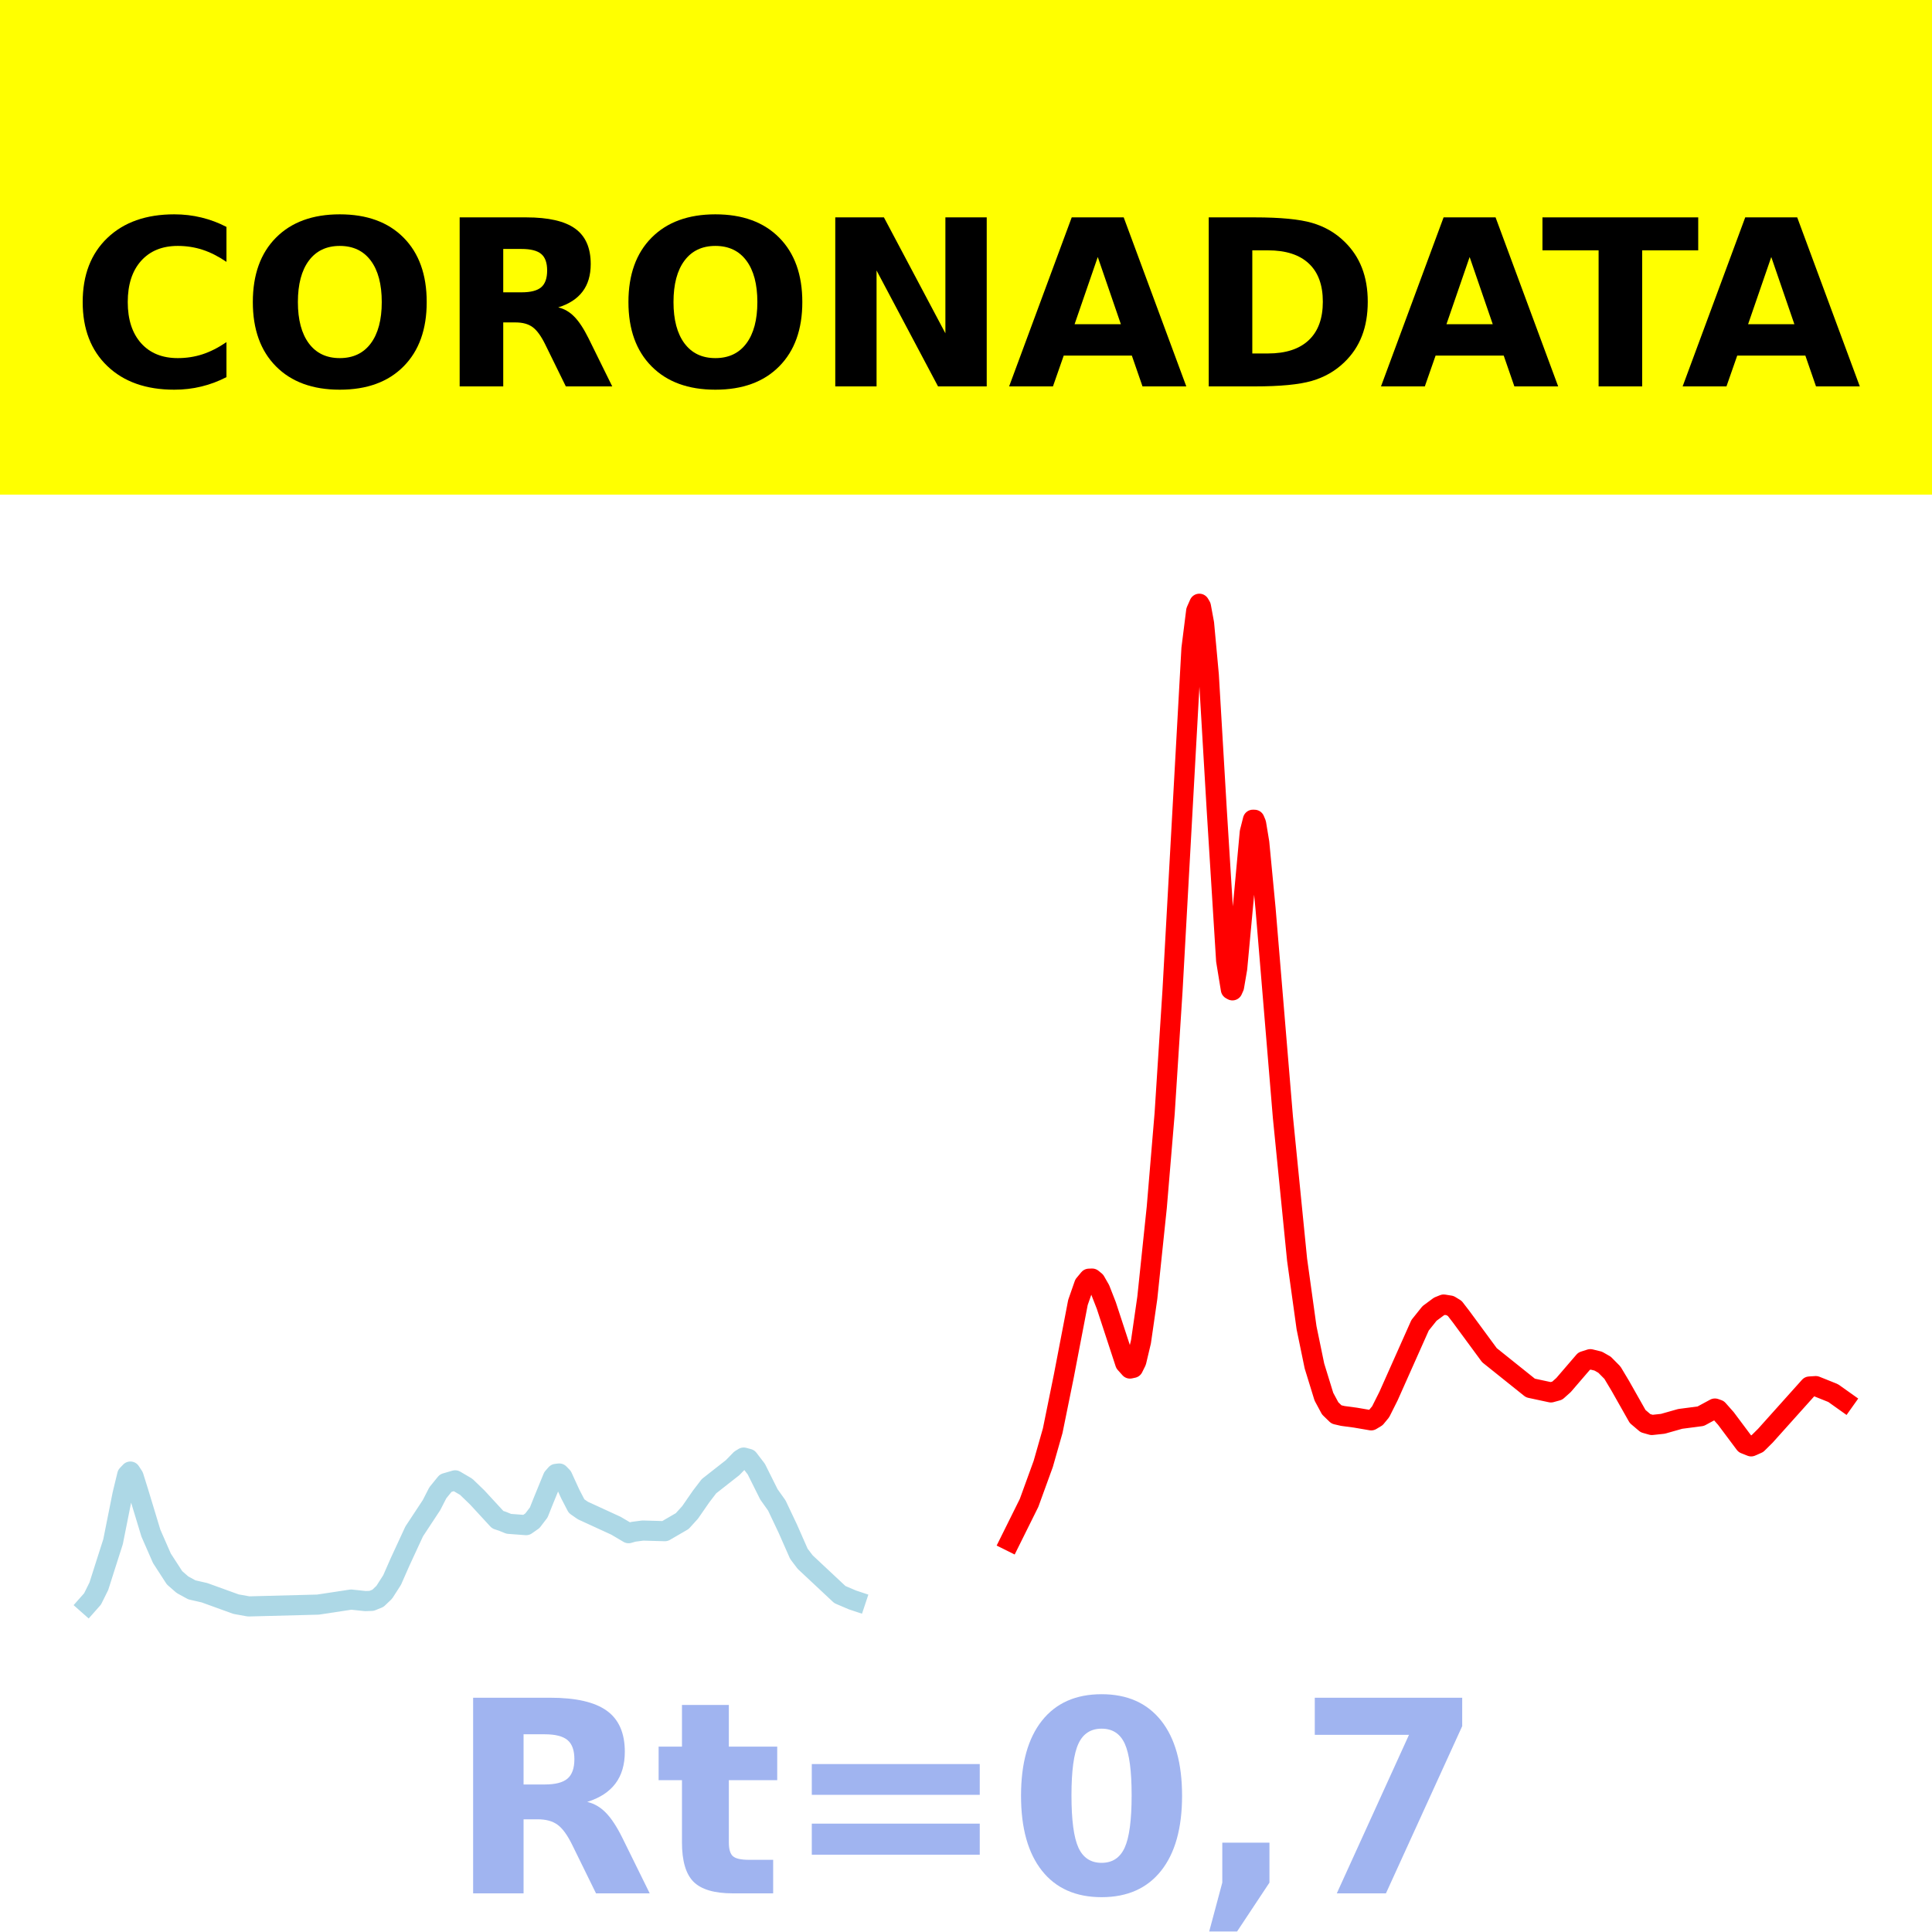
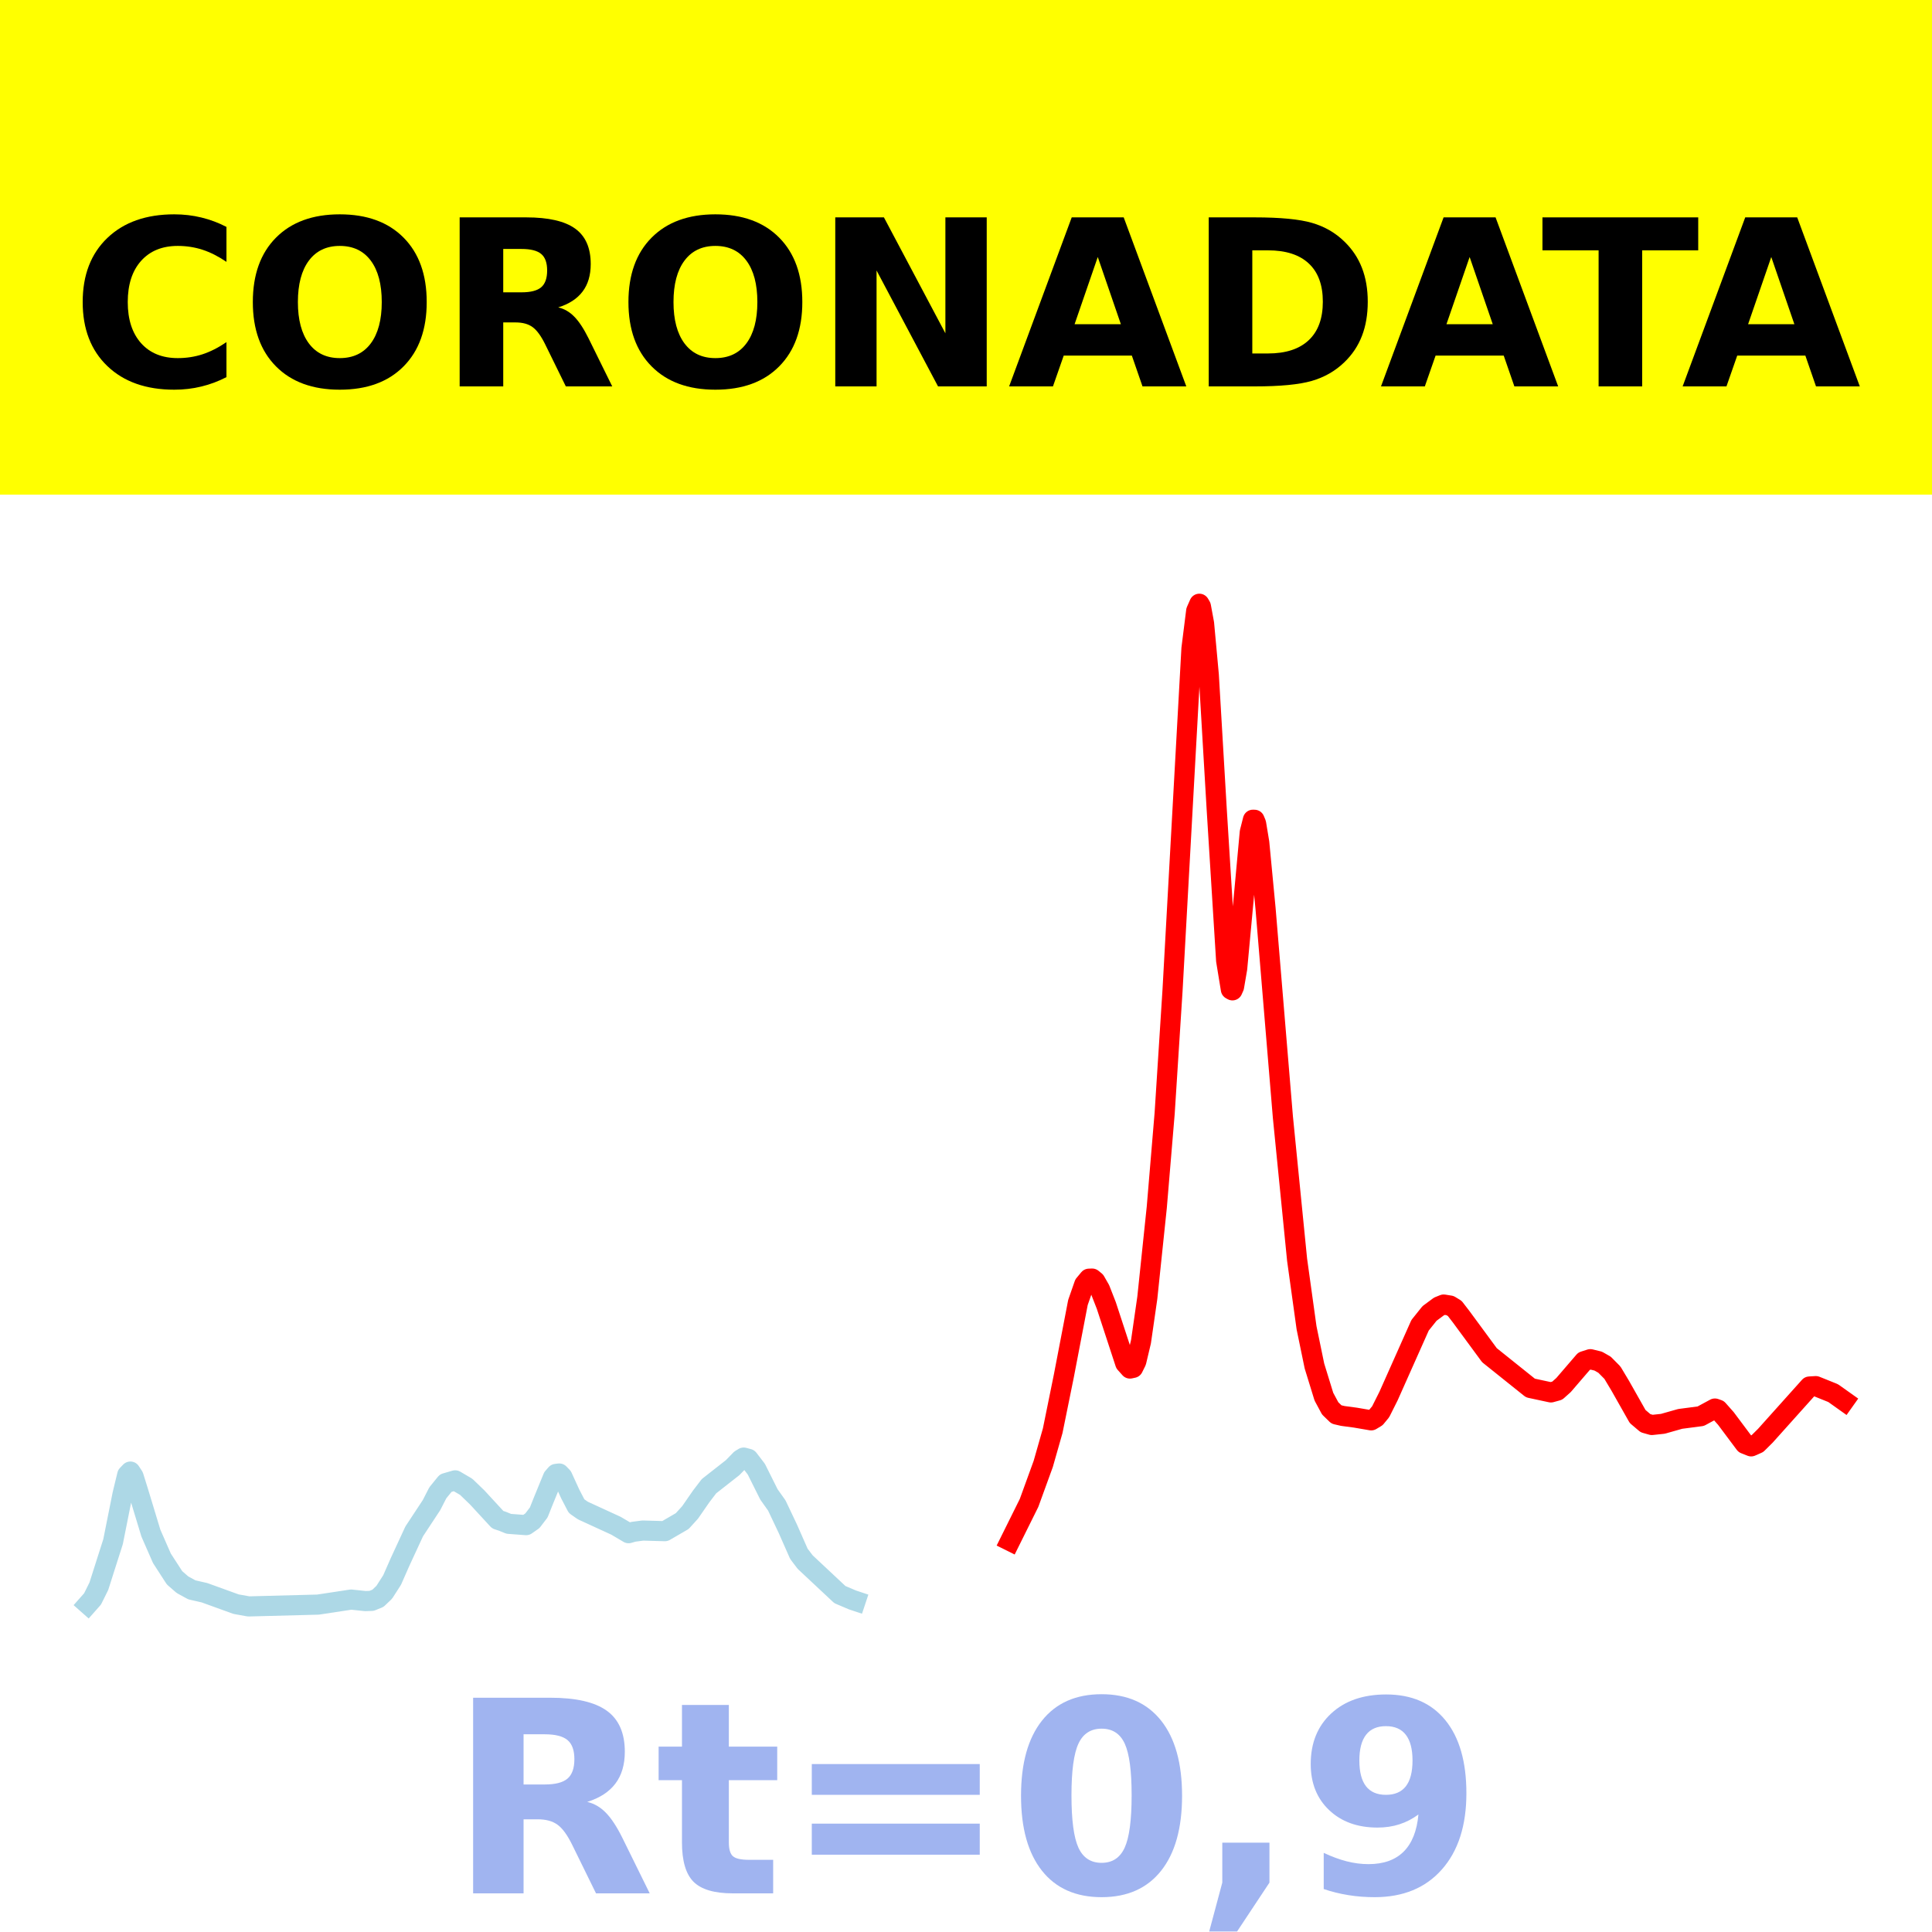
<svg xmlns="http://www.w3.org/2000/svg" xmlns:xlink="http://www.w3.org/1999/xlink" width="144pt" height="144pt" viewBox="0 0 144 144" version="1.1">
  <defs>
    <style type="text/css">*{stroke-linejoin: round; stroke-linecap: butt}</style>
  </defs>
  <g id="figure_1">
    <g id="patch_1">
      <path d="M 0 144  L 144 144  L 144 0  L 0 0  z " style="fill: #ffffff" />
    </g>
    <g id="axes_1">
      <g id="patch_2">
        <path d="M 0 144  L 144 144  L 144 0  L 0 0  z " style="fill: #ffffff" />
      </g>
      <g id="line2d_1">
-         <path d="M 6.545 119.574  L 6.898 119.175  L 7.368 118.228  L 7.838 116.75  L 8.426 114.911  L 9.131 111.381  L 9.483 109.927  L 9.718 109.682  L 9.953 110.043  L 10.306 111.171  L 11.246 114.27  L 12.069 116.149  L 13.009 117.599  L 13.596 118.112  L 14.301 118.498  L 15.241 118.713  L 17.592 119.564  L 18.532 119.733  L 23.702 119.598  L 26.17 119.223  L 27.228 119.335  L 27.698 119.319  L 28.168 119.128  L 28.638 118.681  L 29.225 117.767  L 29.813 116.43  L 30.871 114.143  L 32.163 112.181  L 32.633 111.264  L 33.221 110.541  L 33.926 110.336  L 34.748 110.818  L 35.571 111.612  L 37.099 113.27  L 37.451 113.386  L 37.921 113.577  L 39.214 113.675  L 39.684 113.346  L 40.154 112.73  L 40.507 111.845  L 41.212 110.123  L 41.447 109.855  L 41.682 109.827  L 41.917 110.07  L 42.504 111.353  L 42.974 112.259  L 43.444 112.586  L 45.912 113.72  L 46.852 114.275  L 47.205 114.171  L 47.91 114.078  L 49.555 114.125  L 50.848 113.374  L 51.435 112.727  L 52.258 111.538  L 52.845 110.771  L 54.608 109.388  L 55.196 108.783  L 55.431 108.639  L 55.783 108.734  L 56.371 109.5  L 57.311 111.383  L 57.898 112.208  L 58.721 113.943  L 59.544 115.812  L 60.014 116.431  L 62.599 118.85  L 63.539 119.251  L 63.774 119.329  L 63.774 119.329  " clip-path="url(#p62e106d4fb)" style="fill: none; stroke: #add8e6; stroke-width: 1.5; stroke-linecap: square" />
+         <path d="M 6.545 119.574  L 6.898 119.175  L 7.368 118.228  L 7.838 116.751  L 8.426 114.911  L 9.131 111.382  L 9.483 109.927  L 9.718 109.683  L 9.953 110.043  L 10.306 111.172  L 11.246 114.271  L 12.069 116.149  L 13.009 117.6  L 13.596 118.112  L 14.301 118.498  L 15.241 118.713  L 17.592 119.564  L 18.532 119.733  L 23.702 119.598  L 26.17 119.223  L 27.228 119.335  L 27.698 119.319  L 28.168 119.128  L 28.638 118.681  L 29.225 117.767  L 29.813 116.431  L 30.871 114.143  L 32.163 112.181  L 32.633 111.264  L 33.221 110.542  L 33.926 110.337  L 34.748 110.819  L 35.571 111.613  L 37.099 113.27  L 37.451 113.386  L 37.921 113.577  L 39.214 113.675  L 39.684 113.346  L 40.154 112.73  L 40.507 111.845  L 41.212 110.124  L 41.447 109.856  L 41.682 109.827  L 41.917 110.071  L 42.504 111.354  L 42.974 112.259  L 43.444 112.587  L 45.912 113.72  L 46.852 114.275  L 47.205 114.171  L 47.91 114.078  L 49.555 114.125  L 50.848 113.374  L 51.435 112.728  L 52.258 111.539  L 52.845 110.771  L 54.608 109.389  L 55.196 108.783  L 55.431 108.64  L 55.783 108.735  L 56.371 109.501  L 57.311 111.384  L 57.898 112.209  L 58.721 113.944  L 59.544 115.812  L 60.014 116.431  L 62.599 118.851  L 63.539 119.251  L 63.774 119.329  L 63.774 119.329  " clip-path="url(#p83ddecffb8)" style="fill: none; stroke: #add8e6; stroke-width: 1.5; stroke-linecap: square" />
      </g>
      <g id="line2d_2">
-         <path d="M 75.29 114.859  L 76.701 112.017  L 77.758 109.109  L 78.463 106.635  L 79.286 102.586  L 80.343 97.081  L 80.813 95.733  L 81.166 95.307  L 81.401 95.298  L 81.636 95.489  L 81.989 96.105  L 82.459 97.307  L 83.869 101.609  L 84.221 102.003  L 84.456 101.953  L 84.691 101.479  L 85.044 99.994  L 85.514 96.731  L 86.219 89.991  L 86.807 82.974  L 87.394 73.81  L 88.804 48.347  L 89.157 45.532  L 89.392 45  L 89.509 45.198  L 89.744 46.47  L 90.097 50.308  L 90.685 60.291  L 91.39 71.601  L 91.742 73.748  L 91.86 73.814  L 91.977 73.554  L 92.212 72.188  L 92.565 68.397  L 93.152 62.025  L 93.387 61.099  L 93.505 61.103  L 93.622 61.382  L 93.857 62.799  L 94.327 67.721  L 95.62 83.269  L 96.678 93.893  L 97.383 98.967  L 97.97 101.81  L 98.675 104.1  L 99.145 104.973  L 99.615 105.428  L 100.086 105.537  L 101.026 105.663  L 102.201 105.864  L 102.553 105.652  L 102.906 105.225  L 103.493 104.054  L 105.844 98.778  L 106.549 97.897  L 107.254 97.375  L 107.606 97.233  L 108.076 97.309  L 108.429 97.524  L 108.899 98.133  L 111.014 101.007  L 114.07 103.454  L 115.597 103.782  L 116.067 103.652  L 116.537 103.233  L 118.065 101.456  L 118.535 101.306  L 119.123 101.45  L 119.593 101.718  L 120.18 102.311  L 120.768 103.294  L 122.06 105.578  L 122.648 106.077  L 123.118 106.21  L 123.941 106.122  L 125.233 105.756  L 126.761 105.556  L 127.819 104.984  L 128.054 105.066  L 128.641 105.729  L 130.051 107.616  L 130.521 107.803  L 130.991 107.595  L 131.579 107.012  L 134.869 103.342  L 135.339 103.313  L 136.632 103.832  L 137.455 104.417  L 137.455 104.417  " clip-path="url(#p62e106d4fb)" style="fill: none; stroke: #ff0000; stroke-width: 1.5; stroke-linecap: square" />
+         <path d="M 75.29 114.859  L 76.701 112.017  L 77.758 109.109  L 78.463 106.635  L 79.286 102.586  L 80.343 97.081  L 80.813 95.733  L 81.166 95.307  L 81.401 95.298  L 81.636 95.489  L 81.989 96.105  L 82.459 97.307  L 83.869 101.609  L 84.221 102.003  L 84.456 101.953  L 84.691 101.479  L 85.044 99.994  L 85.514 96.731  L 86.219 89.991  L 86.807 82.974  L 87.394 73.81  L 88.804 48.347  L 89.157 45.532  L 89.392 45  L 89.509 45.198  L 89.744 46.47  L 90.097 50.308  L 90.685 60.291  L 91.39 71.601  L 91.742 73.748  L 91.86 73.814  L 91.977 73.554  L 92.212 72.188  L 92.565 68.397  L 93.152 62.025  L 93.387 61.099  L 93.505 61.103  L 93.622 61.382  L 93.857 62.799  L 94.327 67.721  L 95.62 83.269  L 96.678 93.893  L 97.383 98.967  L 97.97 101.81  L 98.675 104.1  L 99.145 104.973  L 99.615 105.428  L 100.086 105.537  L 101.026 105.663  L 102.201 105.864  L 102.553 105.652  L 102.906 105.225  L 103.493 104.054  L 105.844 98.778  L 106.549 97.897  L 107.254 97.375  L 107.606 97.233  L 108.076 97.309  L 108.429 97.524  L 108.899 98.133  L 111.014 101.007  L 114.07 103.454  L 115.597 103.782  L 116.067 103.652  L 116.537 103.233  L 118.065 101.456  L 118.535 101.306  L 119.123 101.45  L 119.593 101.718  L 120.18 102.311  L 120.768 103.294  L 122.06 105.578  L 122.648 106.077  L 123.118 106.21  L 123.941 106.122  L 125.233 105.756  L 126.761 105.556  L 127.819 104.984  L 128.054 105.066  L 128.641 105.729  L 130.051 107.616  L 130.521 107.803  L 130.991 107.595  L 131.579 107.012  L 134.869 103.342  L 135.339 103.314  L 136.632 103.835  L 137.455 104.42  L 137.455 104.42  " clip-path="url(#p83ddecffb8)" style="fill: none; stroke: #ff0000; stroke-width: 1.5; stroke-linecap: square" />
      </g>
      <g id="patch_3">
-         <path d="M 0 144  L 0 0  " style="fill: none; stroke: #ffffff; stroke-width: 0.8; stroke-linejoin: miter; stroke-linecap: square" />
+         <path d="M 0 144  L 0 -0  " style="fill: none; stroke: #ffffff; stroke-width: 0.8; stroke-linejoin: miter; stroke-linecap: square" />
      </g>
      <g id="patch_4">
-         <path d="M 144 144  L 144 0  " style="fill: none; stroke: #ffffff; stroke-width: 0.8; stroke-linejoin: miter; stroke-linecap: square" />
+         <path d="M 144 144  L 144 -0  " style="fill: none; stroke: #ffffff; stroke-width: 0.8; stroke-linejoin: miter; stroke-linecap: square" />
      </g>
      <g id="patch_5">
        <path d="M 0 144  L 144 144  " style="fill: none; stroke: #ffffff; stroke-width: 0.8; stroke-linejoin: miter; stroke-linecap: square" />
      </g>
      <g id="patch_6">
        <path d="M 0 0  L 144 0  " style="fill: none; stroke: #ffffff; stroke-width: 0.8; stroke-linejoin: miter; stroke-linecap: square" />
      </g>
    </g>
    <g id="text_1">
      <g id="patch_7">
        <path d="M -64.848 36.368  L 208.848 36.368  L 208.848 -7.654  L -64.848 -7.654  z " style="fill: #ffff00; stroke: #ffff00; stroke-linejoin: miter" />
      </g>
      <g transform="translate(72 9.45018) scale(0.1728 -0.1728)" />
      <g transform="translate(-60.87375 28.8) scale(0.1728 -0.1728)">
        <defs>
          <path id="DejaVuSans-Bold-20" transform="scale(0.015625)" />
          <path id="DejaVuSans-Bold-43" d="M 4288 256  Q 3956 84 3597 -3  Q 3238 -91 2847 -91  Q 1681 -91 1000 561  Q 319 1213 319 2328  Q 319 3447 1000 4098  Q 1681 4750 2847 4750  Q 3238 4750 3597 4662  Q 3956 4575 4288 4403  L 4288 3438  Q 3953 3666 3628 3772  Q 3303 3878 2944 3878  Q 2300 3878 1931 3465  Q 1563 3053 1563 2328  Q 1563 1606 1931 1193  Q 2300 781 2944 781  Q 3303 781 3628 887  Q 3953 994 4288 1222  L 4288 256  z " transform="scale(0.015625)" />
          <path id="DejaVuSans-Bold-4f" d="M 2719 3878  Q 2169 3878 1866 3472  Q 1563 3066 1563 2328  Q 1563 1594 1866 1187  Q 2169 781 2719 781  Q 3272 781 3575 1187  Q 3878 1594 3878 2328  Q 3878 3066 3575 3472  Q 3272 3878 2719 3878  z M 2719 4750  Q 3844 4750 4481 4106  Q 5119 3463 5119 2328  Q 5119 1197 4481 553  Q 3844 -91 2719 -91  Q 1597 -91 958 553  Q 319 1197 319 2328  Q 319 3463 958 4106  Q 1597 4750 2719 4750  z " transform="scale(0.015625)" />
          <path id="DejaVuSans-Bold-52" d="M 2297 2597  Q 2675 2597 2839 2737  Q 3003 2878 3003 3200  Q 3003 3519 2839 3656  Q 2675 3794 2297 3794  L 1791 3794  L 1791 2597  L 2297 2597  z M 1791 1766  L 1791 0  L 588 0  L 588 4666  L 2425 4666  Q 3347 4666 3776 4356  Q 4206 4047 4206 3378  Q 4206 2916 3982 2619  Q 3759 2322 3309 2181  Q 3556 2125 3751 1926  Q 3947 1728 4147 1325  L 4800 0  L 3519 0  L 2950 1159  Q 2778 1509 2601 1637  Q 2425 1766 2131 1766  L 1791 1766  z " transform="scale(0.015625)" />
          <path id="DejaVuSans-Bold-4e" d="M 588 4666  L 1931 4666  L 3628 1466  L 3628 4666  L 4769 4666  L 4769 0  L 3425 0  L 1728 3200  L 1728 0  L 588 0  L 588 4666  z " transform="scale(0.015625)" />
          <path id="DejaVuSans-Bold-41" d="M 3419 850  L 1538 850  L 1241 0  L 31 0  L 1759 4666  L 3194 4666  L 4922 0  L 3713 0  L 3419 850  z M 1838 1716  L 3116 1716  L 2478 3572  L 1838 1716  z " transform="scale(0.015625)" />
          <path id="DejaVuSans-Bold-44" d="M 1791 3756  L 1791 909  L 2222 909  Q 2959 909 3348 1275  Q 3738 1641 3738 2338  Q 3738 3031 3350 3393  Q 2963 3756 2222 3756  L 1791 3756  z M 588 4666  L 1856 4666  Q 2919 4666 3439 4514  Q 3959 4363 4331 4000  Q 4659 3684 4818 3271  Q 4978 2859 4978 2338  Q 4978 1809 4818 1395  Q 4659 981 4331 666  Q 3956 303 3431 151  Q 2906 0 1856 0  L 588 0  L 588 4666  z " transform="scale(0.015625)" />
          <path id="DejaVuSans-Bold-54" d="M 31 4666  L 4331 4666  L 4331 3756  L 2784 3756  L 2784 0  L 1581 0  L 1581 3756  L 31 3756  L 31 4666  z " transform="scale(0.015625)" />
        </defs>
        <use xlink:href="#DejaVuSans-Bold-20" />
        <use xlink:href="#DejaVuSans-Bold-20" x="34.814" />
        <use xlink:href="#DejaVuSans-Bold-20" x="69.629" />
        <use xlink:href="#DejaVuSans-Bold-20" x="104.443" />
        <use xlink:href="#DejaVuSans-Bold-20" x="139.258" />
        <use xlink:href="#DejaVuSans-Bold-20" x="174.072" />
        <use xlink:href="#DejaVuSans-Bold-20" x="208.887" />
        <use xlink:href="#DejaVuSans-Bold-20" x="243.701" />
        <use xlink:href="#DejaVuSans-Bold-20" x="278.516" />
        <use xlink:href="#DejaVuSans-Bold-20" x="313.33" />
        <use xlink:href="#DejaVuSans-Bold-20" x="348.145" />
        <use xlink:href="#DejaVuSans-Bold-43" x="382.959" />
        <use xlink:href="#DejaVuSans-Bold-4f" x="456.348" />
        <use xlink:href="#DejaVuSans-Bold-52" x="541.357" />
        <use xlink:href="#DejaVuSans-Bold-4f" x="618.359" />
        <use xlink:href="#DejaVuSans-Bold-4e" x="703.369" />
        <use xlink:href="#DejaVuSans-Bold-41" x="787.061" />
        <use xlink:href="#DejaVuSans-Bold-44" x="864.453" />
        <use xlink:href="#DejaVuSans-Bold-41" x="947.461" />
        <use xlink:href="#DejaVuSans-Bold-54" x="1017.104" />
        <use xlink:href="#DejaVuSans-Bold-41" x="1077.566" />
        <use xlink:href="#DejaVuSans-Bold-20" x="1154.959" />
        <use xlink:href="#DejaVuSans-Bold-20" x="1189.773" />
        <use xlink:href="#DejaVuSans-Bold-20" x="1224.588" />
        <use xlink:href="#DejaVuSans-Bold-20" x="1259.402" />
        <use xlink:href="#DejaVuSans-Bold-20" x="1294.217" />
        <use xlink:href="#DejaVuSans-Bold-20" x="1329.031" />
        <use xlink:href="#DejaVuSans-Bold-20" x="1363.846" />
        <use xlink:href="#DejaVuSans-Bold-20" x="1398.66" />
        <use xlink:href="#DejaVuSans-Bold-20" x="1433.475" />
        <use xlink:href="#DejaVuSans-Bold-20" x="1468.289" />
        <use xlink:href="#DejaVuSans-Bold-20" x="1503.104" />
      </g>
    </g>
    <g id="text_2">
      <g style="fill: #4169e1; opacity: 0.5" transform="translate(33.42656 141.12) scale(0.2 -0.2)">
        <defs>
          <path id="DejaVuSans-Bold-74" d="M 1759 4494  L 1759 3500  L 2913 3500  L 2913 2700  L 1759 2700  L 1759 1216  Q 1759 972 1856 886  Q 1953 800 2241 800  L 2816 800  L 2816 0  L 1856 0  Q 1194 0 917 276  Q 641 553 641 1216  L 641 2700  L 84 2700  L 84 3500  L 641 3500  L 641 4494  L 1759 4494  z " transform="scale(0.015625)" />
          <path id="DejaVuSans-Bold-3d" d="M 678 3084  L 4684 3084  L 4684 2350  L 678 2350  L 678 3084  z M 678 1663  L 4684 1663  L 4684 922  L 678 922  L 678 1663  z " transform="scale(0.015625)" />
          <path id="DejaVuSans-Bold-30" d="M 2944 2338  Q 2944 3213 2780 3570  Q 2616 3928 2228 3928  Q 1841 3928 1675 3570  Q 1509 3213 1509 2338  Q 1509 1453 1675 1090  Q 1841 728 2228 728  Q 2613 728 2778 1090  Q 2944 1453 2944 2338  z M 4147 2328  Q 4147 1169 3647 539  Q 3147 -91 2228 -91  Q 1306 -91 806 539  Q 306 1169 306 2328  Q 306 3491 806 4120  Q 1306 4750 2228 4750  Q 3147 4750 3647 4120  Q 4147 3491 4147 2328  z " transform="scale(0.015625)" />
          <path id="DejaVuSans-Bold-2c" d="M 653 1209  L 1778 1209  L 1778 256  L 1006 -909  L 341 -909  L 653 256  L 653 1209  z " transform="scale(0.015625)" />
-           <path id="DejaVuSans-Bold-37" d="M 428 4666  L 3944 4666  L 3944 3988  L 2125 0  L 953 0  L 2675 3781  L 428 3781  L 428 4666  z " transform="scale(0.015625)" />
+           <path id="DejaVuSans-Bold-39" d="M 641 103  L 641 966  Q 928 831 1190 764  Q 1453 697 1709 697  Q 2247 697 2547 995  Q 2847 1294 2900 1881  Q 2688 1725 2447 1647  Q 2206 1569 1925 1569  Q 1209 1569 770 1986  Q 331 2403 331 3084  Q 331 3838 820 4291  Q 1309 4744 2131 4744  Q 3044 4744 3544 4128  Q 4044 3513 4044 2388  Q 4044 1231 3459 570  Q 2875 -91 1856 -91  Q 1528 -91 1228 -42  Q 928 6 641 103  z M 2125 2350  Q 2441 2350 2600 2554  Q 2759 2759 2759 3169  Q 2759 3575 2600 3781  Q 2441 3988 2125 3988  Q 1809 3988 1650 3781  Q 1491 3575 1491 3169  Q 1491 2759 1650 2554  Q 1809 2350 2125 2350  z " transform="scale(0.015625)" />
        </defs>
        <use xlink:href="#DejaVuSans-Bold-52" />
        <use xlink:href="#DejaVuSans-Bold-74" x="77.002" />
        <use xlink:href="#DejaVuSans-Bold-3d" x="124.805" />
        <use xlink:href="#DejaVuSans-Bold-30" x="208.594" />
        <use xlink:href="#DejaVuSans-Bold-2c" x="278.174" />
-         <use xlink:href="#DejaVuSans-Bold-37" x="316.162" />
+         <use xlink:href="#DejaVuSans-Bold-39" x="316.162" />
      </g>
    </g>
  </g>
  <defs>
-     <clipPath id="p62e106d4fb">
+     <clipPath id="p83ddecffb8">
      <rect x="0" y="0" width="144" height="144" />
    </clipPath>
  </defs>
</svg>
